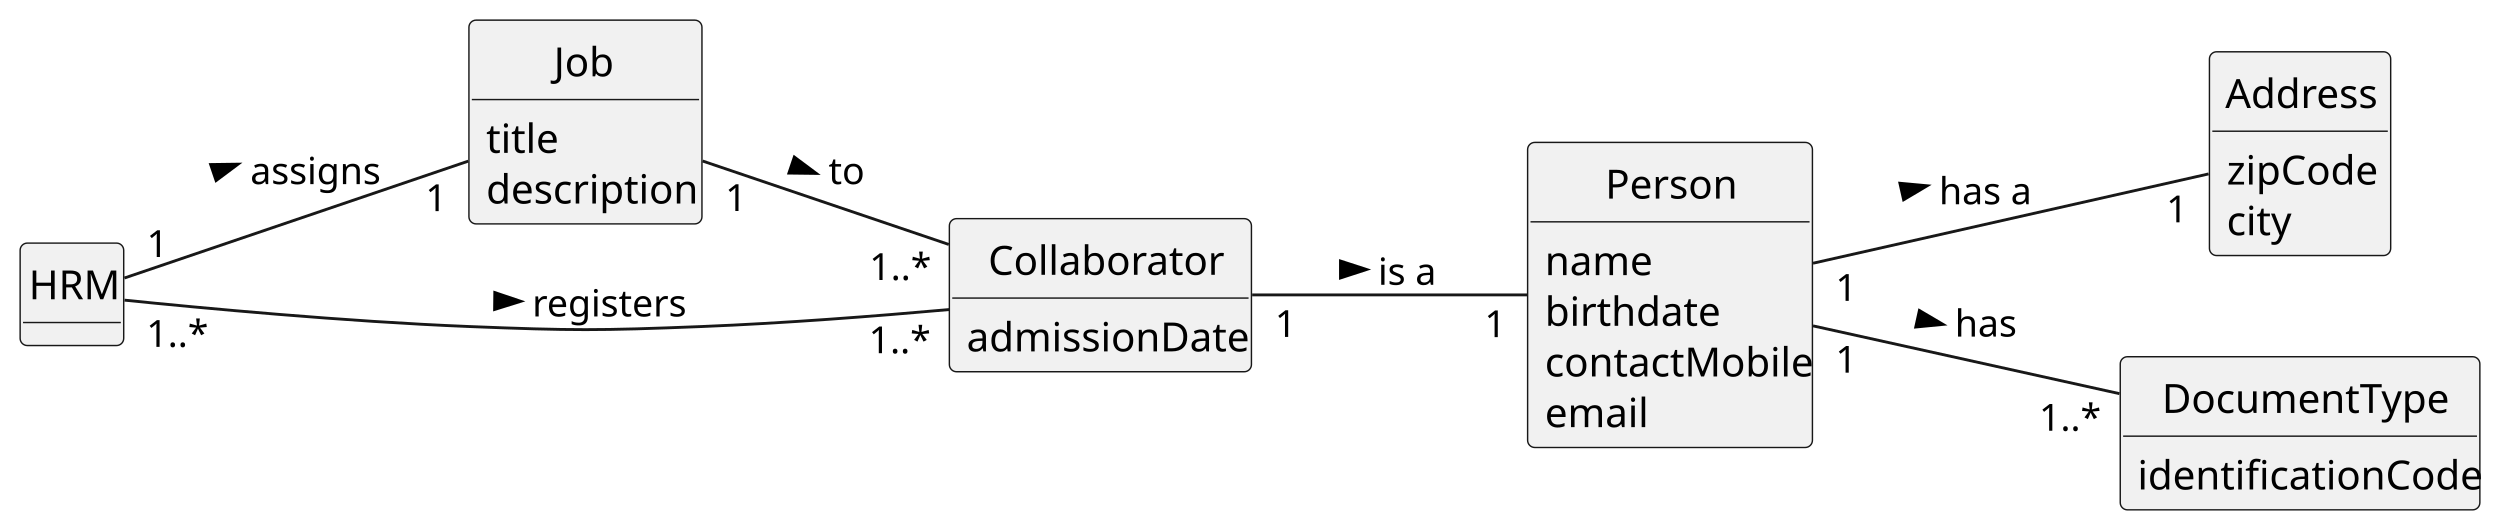
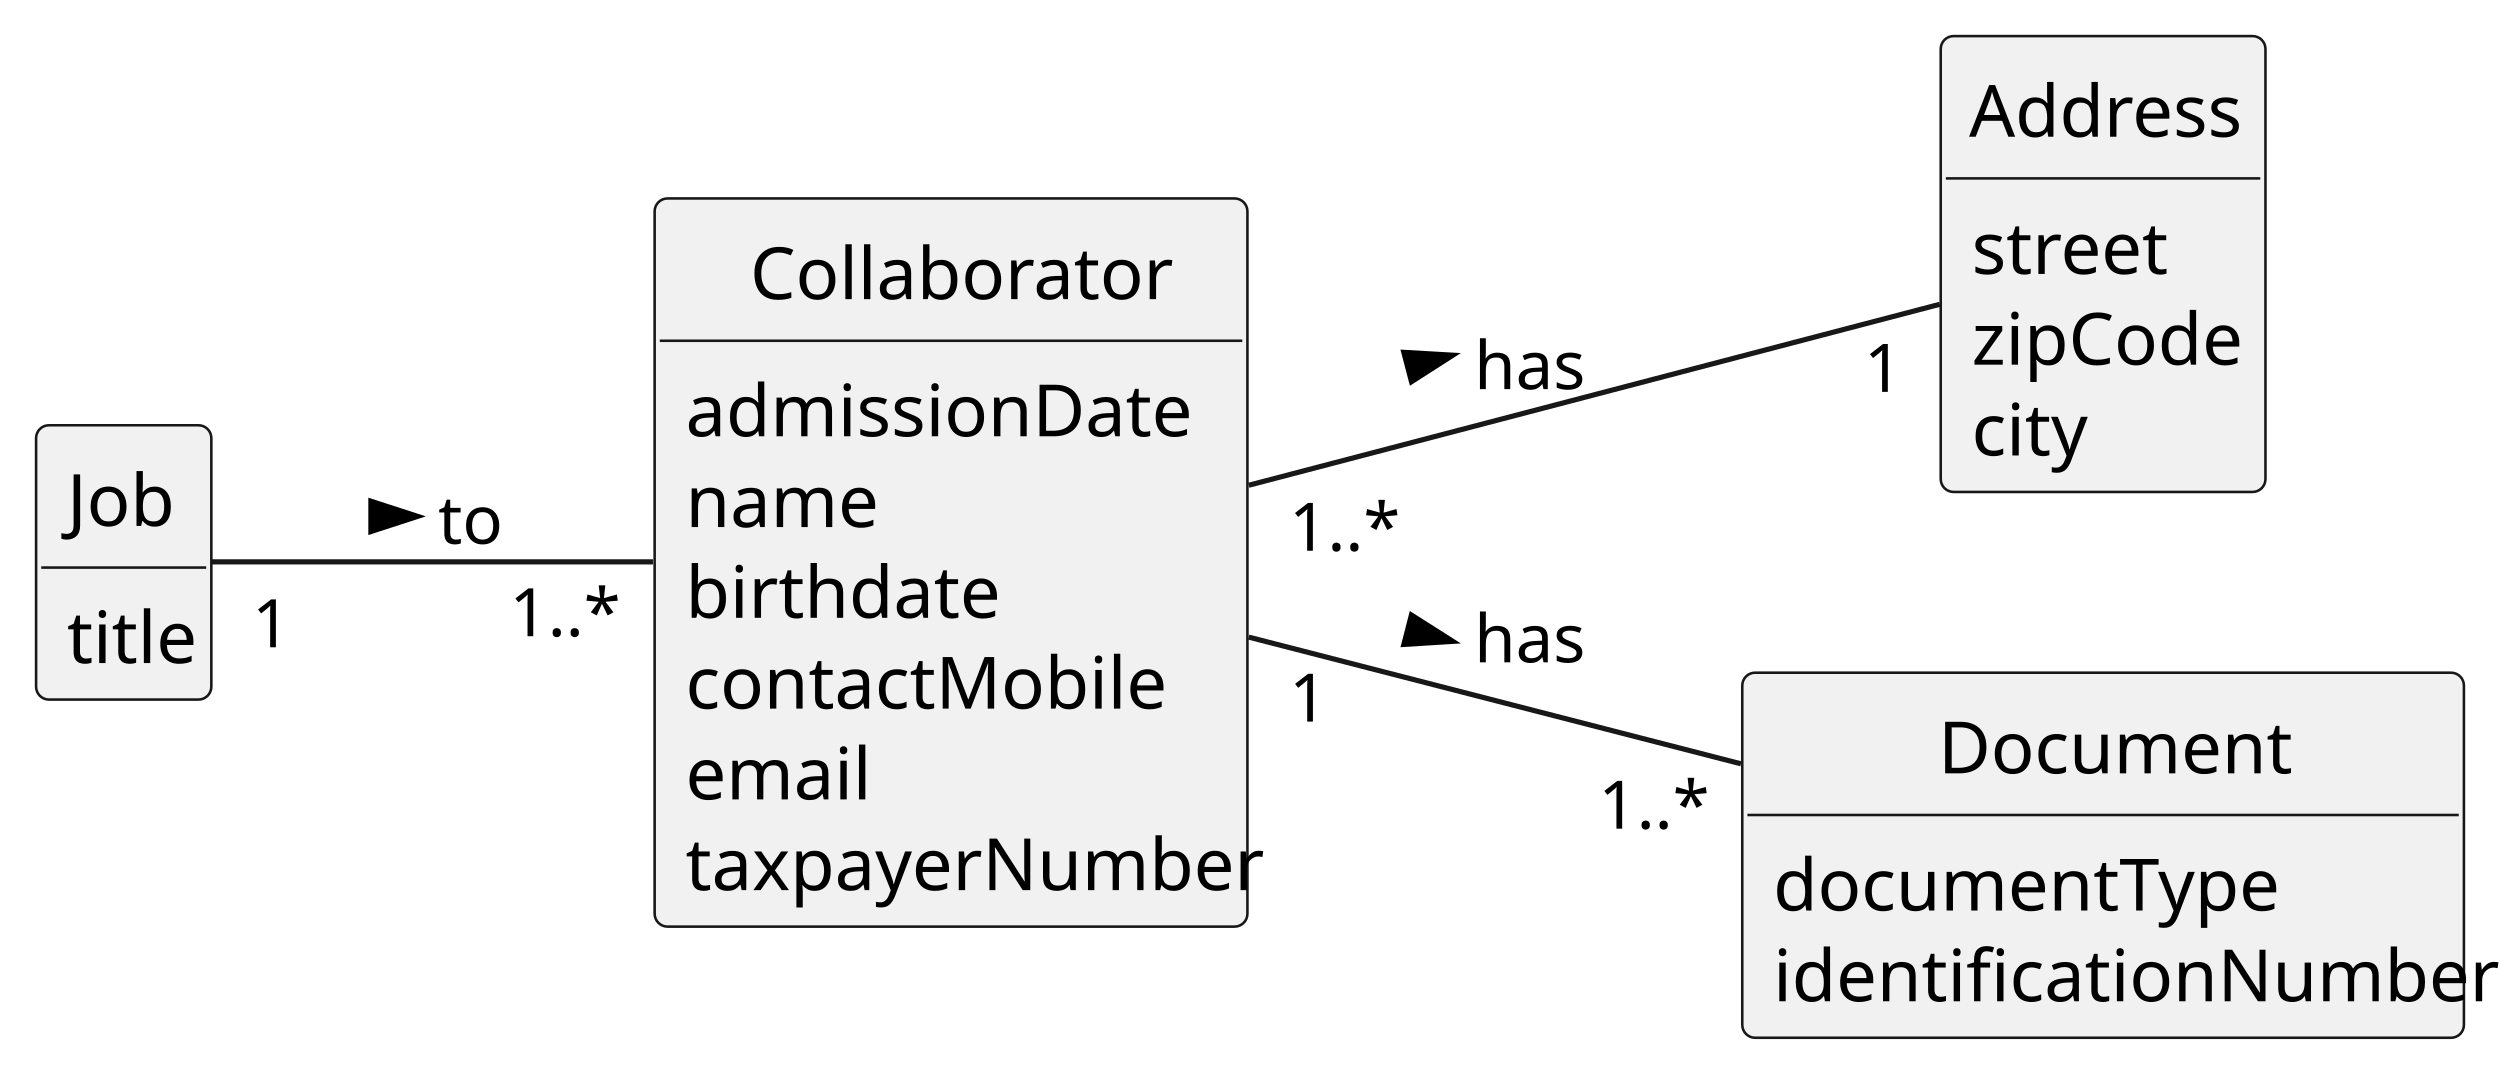
- <svg xmlns="http://www.w3.org/2000/svg" contentStyleType="text/css" height="184px" preserveAspectRatio="none" style="width:869px;height:184px;background:#FFFFFF;" version="1.1" viewBox="0 0 869 184" width="869px" zoomAndPan="magnify">
+ <svg xmlns="http://www.w3.org/2000/svg" contentStyleType="text/css" height="208px" preserveAspectRatio="none" style="width:485px;height:208px;background:#FFFFFF;" version="1.1" viewBox="0 0 485 208" width="485px" zoomAndPan="magnify">
  <defs />
  <g>
-     <g id="elem_HRM">
-       <rect codeLine="13" fill="#F1F1F1" height="35.609" id="HRM" rx="2.5" ry="2.5" style="stroke:#181818;stroke-width:0.5;" width="36" x="7" y="84.5" />
-       <text fill="#000000" font-family="sans-serif" font-size="14" lengthAdjust="spacing" textLength="30" x="10" y="104.033">HRM</text>
-       <line style="stroke:#181818;stroke-width:0.5;" x1="8" x2="42" y1="112.109" y2="112.109" />
-     </g>
    <g id="elem_Job">
-       <rect codeLine="16" fill="#F1F1F1" height="70.828" id="Job" rx="2.5" ry="2.5" style="stroke:#181818;stroke-width:0.5;" width="81" x="163" y="7" />
-       <text fill="#000000" font-family="sans-serif" font-size="14" lengthAdjust="spacing" textLength="22" x="192.5" y="26.533">Job</text>
-       <line style="stroke:#181818;stroke-width:0.5;" x1="164" x2="243" y1="34.609" y2="34.609" />
-       <text fill="#000000" font-family="sans-serif" font-size="14" lengthAdjust="spacing" textLength="22" x="169" y="53.143">title</text>
-       <text fill="#000000" font-family="sans-serif" font-size="14" lengthAdjust="spacing" textLength="69" x="169" y="70.752">description</text>
+       <rect codeLine="13" fill="#F1F1F1" height="53.219" id="Job" rx="2.5" ry="2.5" style="stroke:#181818;stroke-width:0.5;" width="34" x="7" y="82.5" />
+       <text fill="#000000" font-family="sans-serif" font-size="14" lengthAdjust="spacing" textLength="22" x="13" y="102.033">Job</text>
+       <line style="stroke:#181818;stroke-width:0.5;" x1="8" x2="40" y1="110.109" y2="110.109" />
+       <text fill="#000000" font-family="sans-serif" font-size="14" lengthAdjust="spacing" textLength="22" x="13" y="128.643">title</text>
    </g>
    <g id="elem_Collaborator">
-       <rect codeLine="21" fill="#F1F1F1" height="53.219" id="Collaborator" rx="2.5" ry="2.5" style="stroke:#181818;stroke-width:0.5;" width="105" x="330" y="76" />
-       <text fill="#000000" font-family="sans-serif" font-size="14" lengthAdjust="spacing" textLength="78" x="343.5" y="95.533">Collaborator</text>
-       <line style="stroke:#181818;stroke-width:0.5;" x1="331" x2="434" y1="103.609" y2="103.609" />
-       <text fill="#000000" font-family="sans-serif" font-size="14" lengthAdjust="spacing" textLength="93" x="336" y="122.143">admissionDate</text>
-     </g>
-     <g id="elem_Person">
-       <rect codeLine="25" fill="#F1F1F1" height="106.047" id="Person" rx="2.5" ry="2.5" style="stroke:#181818;stroke-width:0.5;" width="99" x="531" y="49.5" />
-       <text fill="#000000" font-family="sans-serif" font-size="14" lengthAdjust="spacing" textLength="45" x="558" y="69.033">Person</text>
-       <line style="stroke:#181818;stroke-width:0.5;" x1="532" x2="629" y1="77.109" y2="77.109" />
-       <text fill="#000000" font-family="sans-serif" font-size="14" lengthAdjust="spacing" textLength="35" x="537" y="95.643">name</text>
-       <text fill="#000000" font-family="sans-serif" font-size="14" lengthAdjust="spacing" textLength="56" x="537" y="113.252">birthdate</text>
-       <text fill="#000000" font-family="sans-serif" font-size="14" lengthAdjust="spacing" textLength="87" x="537" y="130.861">contactMobile</text>
-       <text fill="#000000" font-family="sans-serif" font-size="14" lengthAdjust="spacing" textLength="33" x="537" y="148.471">email</text>
+       <rect codeLine="17" fill="#F1F1F1" height="141.266" id="Collaborator" rx="2.5" ry="2.5" style="stroke:#181818;stroke-width:0.5;" width="115" x="127" y="38.5" />
+       <text fill="#000000" font-family="sans-serif" font-size="14" lengthAdjust="spacing" textLength="78" x="145.5" y="58.033">Collaborator</text>
+       <line style="stroke:#181818;stroke-width:0.5;" x1="128" x2="241" y1="66.109" y2="66.109" />
+       <text fill="#000000" font-family="sans-serif" font-size="14" lengthAdjust="spacing" textLength="93" x="133" y="84.643">admissionDate</text>
+       <text fill="#000000" font-family="sans-serif" font-size="14" lengthAdjust="spacing" textLength="35" x="133" y="102.252">name</text>
+       <text fill="#000000" font-family="sans-serif" font-size="14" lengthAdjust="spacing" textLength="56" x="133" y="119.861">birthdate</text>
+       <text fill="#000000" font-family="sans-serif" font-size="14" lengthAdjust="spacing" textLength="87" x="133" y="137.471">contactMobile</text>
+       <text fill="#000000" font-family="sans-serif" font-size="14" lengthAdjust="spacing" textLength="33" x="133" y="155.08">email</text>
+       <text fill="#000000" font-family="sans-serif" font-size="14" lengthAdjust="spacing" textLength="103" x="133" y="172.69">taxpayerNumber</text>
    </g>
    <g id="elem_Address">
-       <rect codeLine="32" fill="#F1F1F1" height="70.828" id="Address" rx="2.5" ry="2.5" style="stroke:#181818;stroke-width:0.5;" width="63" x="768" y="18" />
-       <text fill="#000000" font-family="sans-serif" font-size="14" lengthAdjust="spacing" textLength="52" x="773.5" y="37.533">Address</text>
-       <line style="stroke:#181818;stroke-width:0.5;" x1="769" x2="830" y1="45.609" y2="45.609" />
-       <text fill="#000000" font-family="sans-serif" font-size="14" lengthAdjust="spacing" textLength="51" x="774" y="64.143">zipCode</text>
-       <text fill="#000000" font-family="sans-serif" font-size="14" lengthAdjust="spacing" textLength="21" x="774" y="81.752">city</text>
+       <rect codeLine="34" fill="#F1F1F1" height="88.438" id="Address" rx="2.5" ry="2.5" style="stroke:#181818;stroke-width:0.5;" width="63" x="376.5" y="7" />
+       <text fill="#000000" font-family="sans-serif" font-size="14" lengthAdjust="spacing" textLength="52" x="382" y="26.533">Address</text>
+       <line style="stroke:#181818;stroke-width:0.5;" x1="377.5" x2="438.5" y1="34.609" y2="34.609" />
+       <text fill="#000000" font-family="sans-serif" font-size="14" lengthAdjust="spacing" textLength="36" x="382.5" y="53.143">street</text>
+       <text fill="#000000" font-family="sans-serif" font-size="14" lengthAdjust="spacing" textLength="51" x="382.5" y="70.752">zipCode</text>
+       <text fill="#000000" font-family="sans-serif" font-size="14" lengthAdjust="spacing" textLength="21" x="382.5" y="88.361">city</text>
    </g>
-     <g id="elem_DocumentType">
-       <rect codeLine="37" fill="#F1F1F1" height="53.219" id="DocumentType" rx="2.5" ry="2.5" style="stroke:#181818;stroke-width:0.5;" width="125" x="737" y="124" />
-       <text fill="#000000" font-family="sans-serif" font-size="14" lengthAdjust="spacing" textLength="96" x="751.5" y="143.533">DocumentType</text>
-       <line style="stroke:#181818;stroke-width:0.5;" x1="738" x2="861" y1="151.609" y2="151.609" />
-       <text fill="#000000" font-family="sans-serif" font-size="14" lengthAdjust="spacing" textLength="113" x="743" y="170.143">identificationCode</text>
+     <g id="elem_Document">
+       <rect codeLine="41" fill="#F1F1F1" height="70.828" id="Document" rx="2.5" ry="2.5" style="stroke:#181818;stroke-width:0.5;" width="140" x="338" y="130.5" />
+       <text fill="#000000" font-family="sans-serif" font-size="14" lengthAdjust="spacing" textLength="64" x="376" y="150.033">Document</text>
+       <line style="stroke:#181818;stroke-width:0.5;" x1="339" x2="477" y1="158.109" y2="158.109" />
+       <text fill="#000000" font-family="sans-serif" font-size="14" lengthAdjust="spacing" textLength="94" x="344" y="176.643">documentType</text>
+       <text fill="#000000" font-family="sans-serif" font-size="14" lengthAdjust="spacing" textLength="128" x="344" y="194.252">identificationNumber</text>
    </g>
-     <g id="link_Person_Address">
-       <path codeLine="42" d="M630.2,91.5 C672.31,81.99 731.9,68.54 767.71,60.45 " fill="none" id="Person-Address" style="stroke:#181818;stroke-width:1.0;" />
-       <polygon fill="#000000" points="669.877,64.575,660.407,63.7,661.702,69.433,669.877,64.575" style="stroke:#000000;stroke-width:1.0;" />
-       <text fill="#000000" font-family="sans-serif" font-size="13" lengthAdjust="spacing" textLength="32" x="674" y="70.995">has a</text>
-       <text fill="#000000" font-family="sans-serif" font-size="13" lengthAdjust="spacing" textLength="7" x="638.014" y="104.577">1</text>
-       <text fill="#000000" font-family="sans-serif" font-size="13" lengthAdjust="spacing" textLength="7" x="752.99" y="77.273">1</text>
+     <g id="link_Collaborator_Address">
+       <path codeLine="47" d="M242.25,94.14 C284.94,82.96 341.79,68.08 376.32,59.03 " fill="none" id="Collaborator-Address" style="stroke:#181818;stroke-width:1.0;" />
+       <polygon fill="#000000" points="281.837,68.909,272.342,68.358,273.831,74.044,281.837,68.909" style="stroke:#000000;stroke-width:1.0;" />
+       <text fill="#000000" font-family="sans-serif" font-size="13" lengthAdjust="spacing" textLength="21" x="286" y="75.495">has</text>
+       <text fill="#000000" font-family="sans-serif" font-size="13" lengthAdjust="spacing" textLength="20" x="250.084" y="106.847">1..*</text>
+       <text fill="#000000" font-family="sans-serif" font-size="13" lengthAdjust="spacing" textLength="7" x="361.624" y="76.022">1</text>
    </g>
-     <g id="link_Collaborator_Person">
-       <path codeLine="43" d="M435.25,102.5 C464.85,102.5 501.76,102.5 530.83,102.5 " fill="none" id="Collaborator-Person" style="stroke:#181818;stroke-width:1.0;" />
-       <polygon fill="#000000" points="475,93.676,465.955,90.737,465.955,96.615,475,93.676" style="stroke:#000000;stroke-width:1.0;" />
-       <text fill="#000000" font-family="sans-serif" font-size="13" lengthAdjust="spacing" textLength="21" x="479" y="98.995">is a</text>
-       <text fill="#000000" font-family="sans-serif" font-size="13" lengthAdjust="spacing" textLength="7" x="443.16" y="117.129">1</text>
-       <text fill="#000000" font-family="sans-serif" font-size="13" lengthAdjust="spacing" textLength="7" x="516.021" y="117.192">1</text>
-     </g>
-     <g id="link_Person_DocumentType">
-       <path codeLine="44" d="M630.2,113.27 C661.69,120.24 702.95,129.36 736.74,136.84 " fill="none" id="Person-DocumentType" style="stroke:#181818;stroke-width:1.0;" />
-       <polygon fill="#000000" points="675.382,112.756,667.185,107.933,665.916,113.672,675.382,112.756" style="stroke:#000000;stroke-width:1.0;" />
-       <text fill="#000000" font-family="sans-serif" font-size="13" lengthAdjust="spacing" textLength="21" x="679.5" y="116.995">has</text>
-       <text fill="#000000" font-family="sans-serif" font-size="13" lengthAdjust="spacing" textLength="7" x="638.014" y="129.544">1</text>
-       <text fill="#000000" font-family="sans-serif" font-size="13" lengthAdjust="spacing" textLength="20" x="708.782" y="149.723">1..*</text>
-     </g>
-     <g id="link_HRM_Collaborator">
-       <path codeLine="45" d="M43.27,104.33 C69.23,106.99 119.85,111.77 163,113.5 C198.97,114.94 208.03,114.94 244,113.5 C272.48,112.36 304.19,109.91 329.98,107.6 " fill="none" id="HRM-Collaborator" style="stroke:#181818;stroke-width:1.0;" />
-       <polygon fill="#000000" points="181,104.733,171.989,101.691,171.922,107.568,181,104.733" style="stroke:#000000;stroke-width:1.0;" />
-       <text fill="#000000" font-family="sans-serif" font-size="13" lengthAdjust="spacing" textLength="50" x="185" y="109.995">registers</text>
-       <text fill="#000000" font-family="sans-serif" font-size="13" lengthAdjust="spacing" textLength="20" x="50.868" y="120.567">1..*</text>
-       <text fill="#000000" font-family="sans-serif" font-size="13" lengthAdjust="spacing" textLength="20" x="301.97" y="122.782">1..*</text>
-     </g>
-     <g id="link_HRM_Job">
-       <path codeLine="46" d="M43.24,96.64 C70.74,87.29 125.24,68.76 162.76,56.01 " fill="none" id="HRM-Job" style="stroke:#181818;stroke-width:1.0;" />
-       <polygon fill="#000000" points="82.734,57.066,73.224,57.195,75.116,62.76,82.734,57.066" style="stroke:#000000;stroke-width:1.0;" />
-       <text fill="#000000" font-family="sans-serif" font-size="13" lengthAdjust="spacing" textLength="45" x="87" y="63.995">assigns</text>
-       <text fill="#000000" font-family="sans-serif" font-size="13" lengthAdjust="spacing" textLength="7" x="50.985" y="89.33">1</text>
-       <text fill="#000000" font-family="sans-serif" font-size="13" lengthAdjust="spacing" textLength="7" x="147.88" y="73.383">1</text>
+     <g id="link_Collaborator_Document">
+       <path codeLine="48" d="M242.25,123.6 C271.35,131.09 307.03,140.27 337.74,148.18 " fill="none" id="Collaborator-Document" style="stroke:#181818;stroke-width:1.0;" />
+       <polygon fill="#000000" points="281.842,124.422,273.815,119.321,272.35,125.014,281.842,124.422" style="stroke:#000000;stroke-width:1.0;" />
+       <text fill="#000000" font-family="sans-serif" font-size="13" lengthAdjust="spacing" textLength="21" x="286" y="128.495">has</text>
+       <text fill="#000000" font-family="sans-serif" font-size="13" lengthAdjust="spacing" textLength="7" x="250.098" y="139.996">1</text>
+       <text fill="#000000" font-family="sans-serif" font-size="13" lengthAdjust="spacing" textLength="20" x="310.09" y="160.764">1..*</text>
    </g>
    <g id="link_Job_Collaborator">
-       <path codeLine="47" d="M244.22,55.97 C269.5,64.53 302.5,75.72 329.81,84.98 " fill="none" id="Job-Collaborator" style="stroke:#181818;stroke-width:1.0;" />
-       <polygon fill="#000000" points="283.735,60.281,276.112,54.594,274.226,60.161,283.735,60.281" style="stroke:#000000;stroke-width:1.0;" />
-       <text fill="#000000" font-family="sans-serif" font-size="13" lengthAdjust="spacing" textLength="11" x="288" y="63.995">to</text>
-       <text fill="#000000" font-family="sans-serif" font-size="13" lengthAdjust="spacing" textLength="7" x="252.097" y="73.336">1</text>
-       <text fill="#000000" font-family="sans-serif" font-size="13" lengthAdjust="spacing" textLength="20" x="302.17" y="97.323">1..*</text>
+       <path codeLine="49" d="M41.07,109 C61.06,109 96.27,109 126.68,109 " fill="none" id="Job-Collaborator" style="stroke:#181818;stroke-width:1.0;" />
+       <polygon fill="#000000" points="81,100.176,71.955,97.237,71.955,103.115,81,100.176" style="stroke:#000000;stroke-width:1.0;" />
+       <text fill="#000000" font-family="sans-serif" font-size="13" lengthAdjust="spacing" textLength="11" x="85" y="105.495">to</text>
+       <text fill="#000000" font-family="sans-serif" font-size="13" lengthAdjust="spacing" textLength="7" x="48.912" y="125.57">1</text>
+       <text fill="#000000" font-family="sans-serif" font-size="13" lengthAdjust="spacing" textLength="20" x="98.838" y="123.425">1..*</text>
    </g>
  </g>
</svg>
